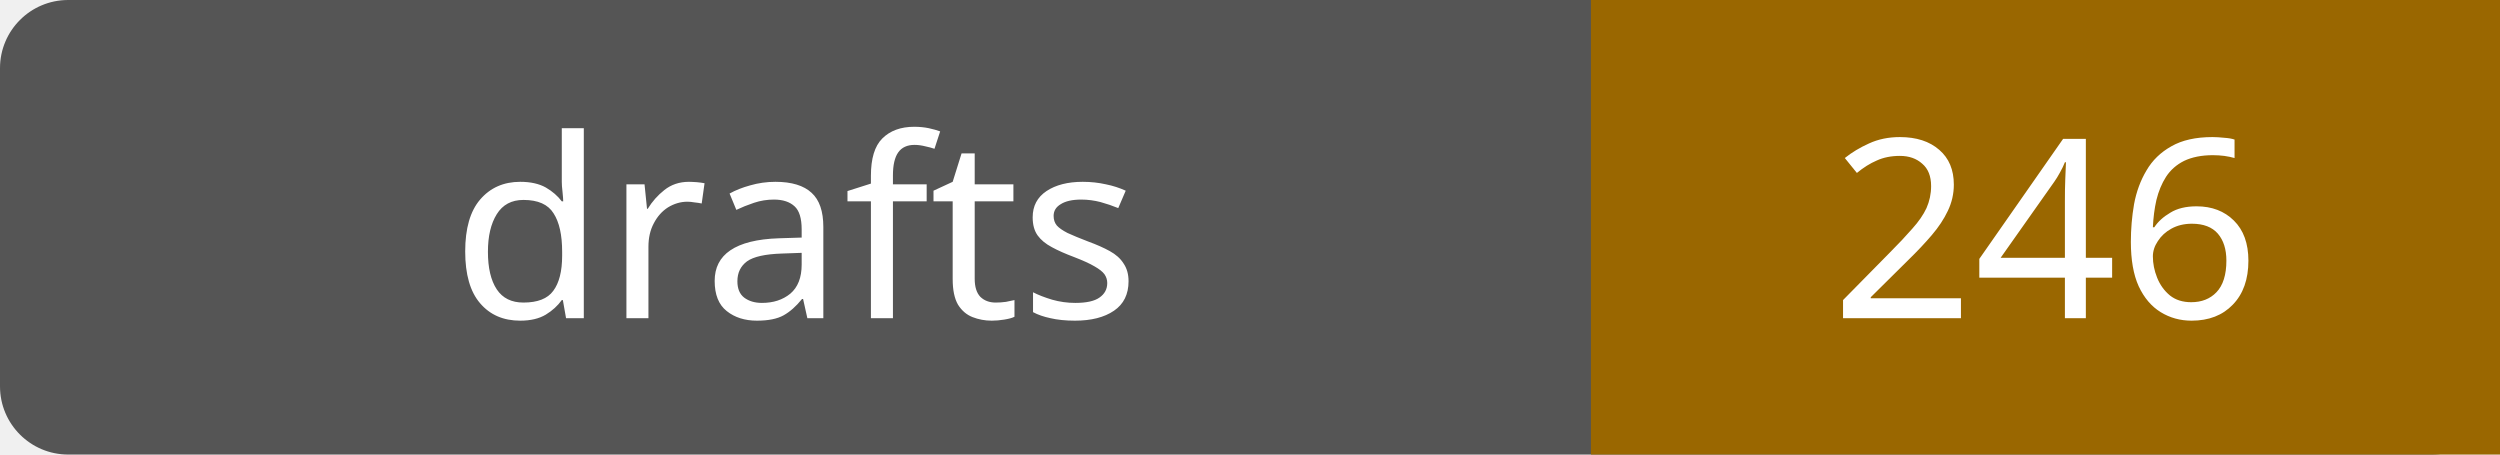
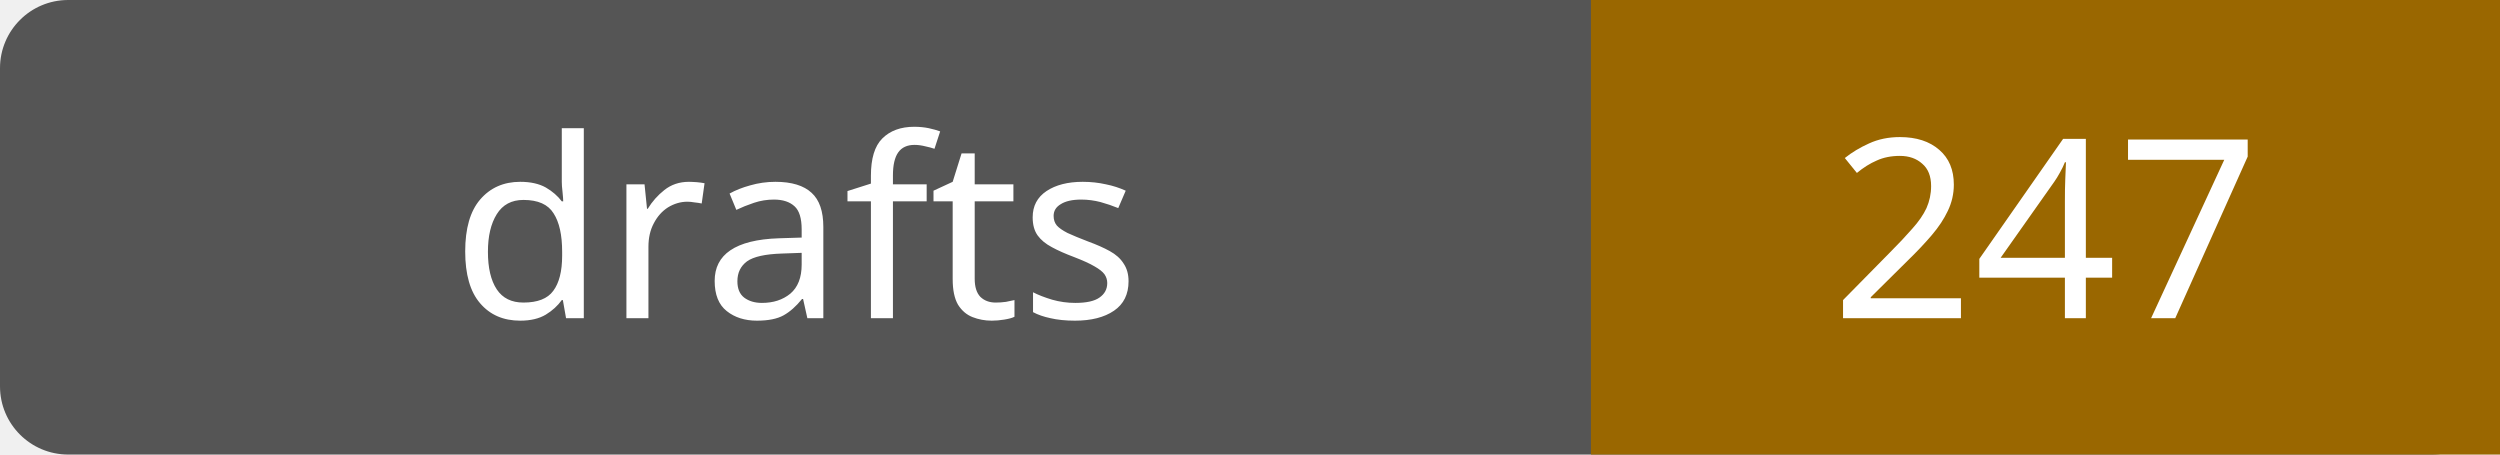
- <svg xmlns="http://www.w3.org/2000/svg" width="110" height="20" role="img" aria-label="drafts: 246">
+ <svg xmlns="http://www.w3.org/2000/svg" width="110" height="20" role="img" aria-label="drafts: 247">
  <rect width="110" height="20" rx="3" fill="#555" />
  <path fill="#9a6700" d="M70 0h40v20H70z" />
  <g fill="#fff" text-anchor="middle" font-family="Verdana,sans-serif" font-size="11">
    <text x="35.0" y="14">drafts</text>
-     <text x="90.0" y="14">246</text>
+     <text x="90.0" y="14">247</text>
  </g>
</svg>
